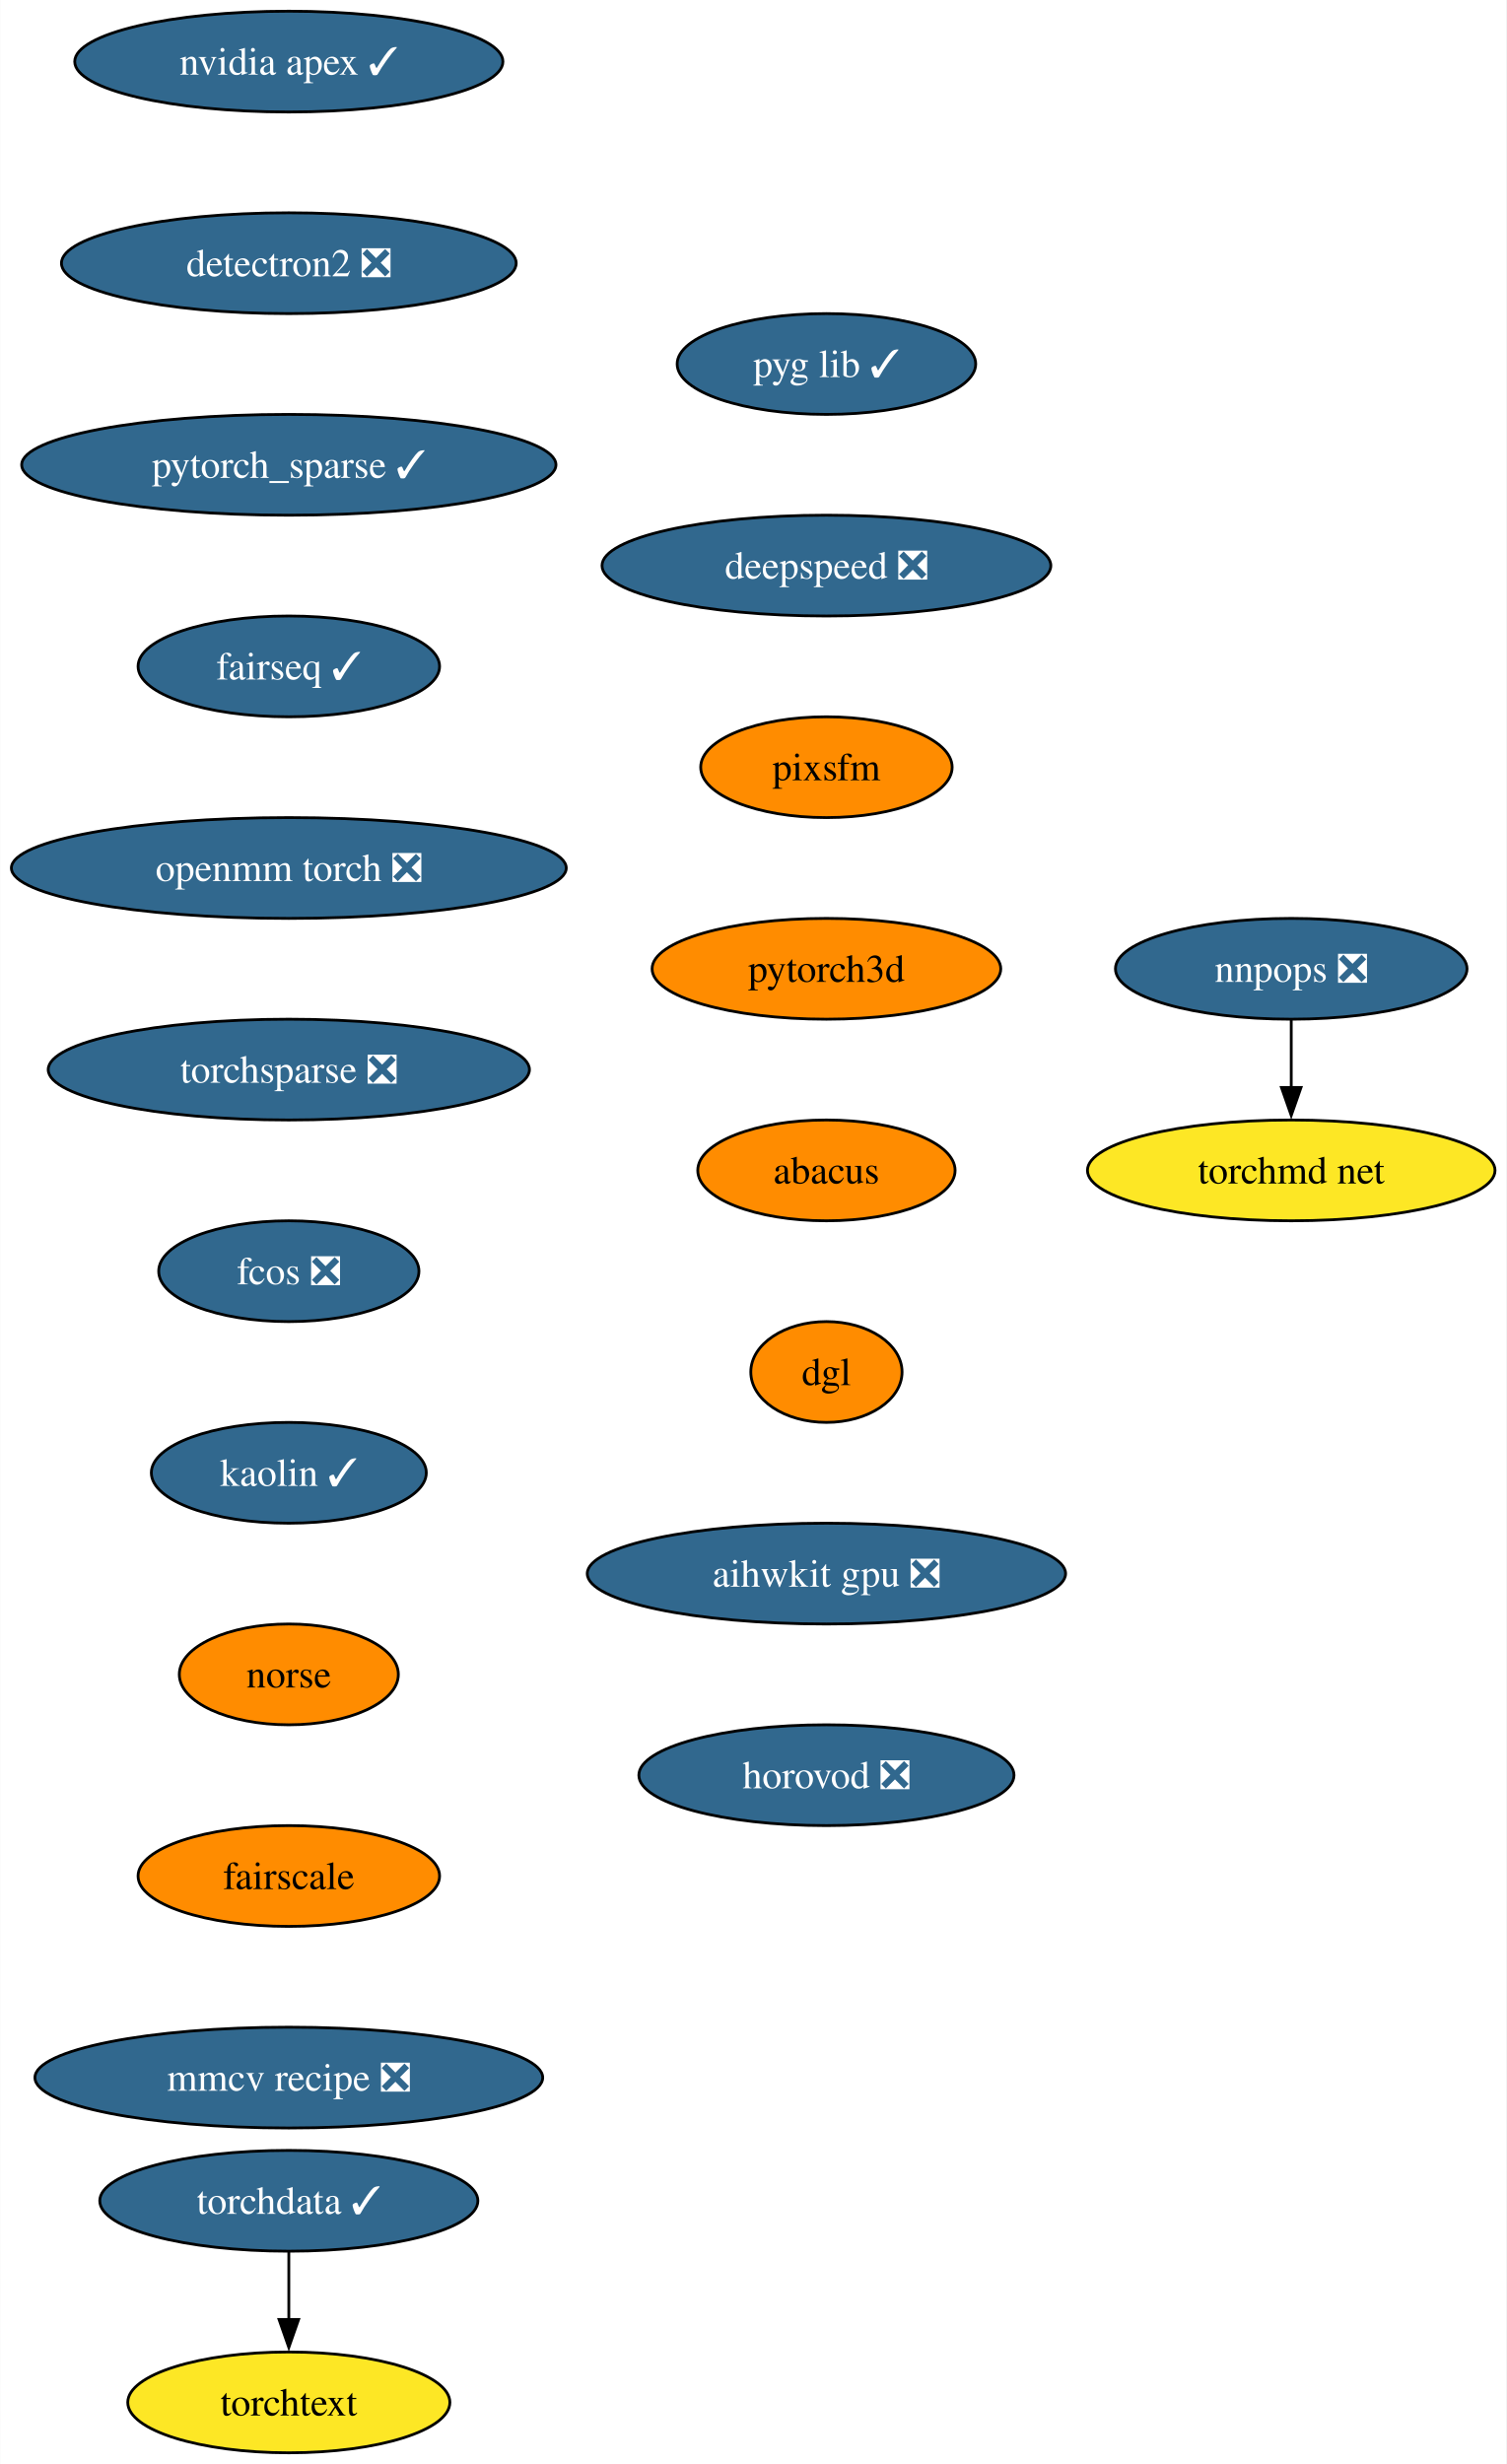
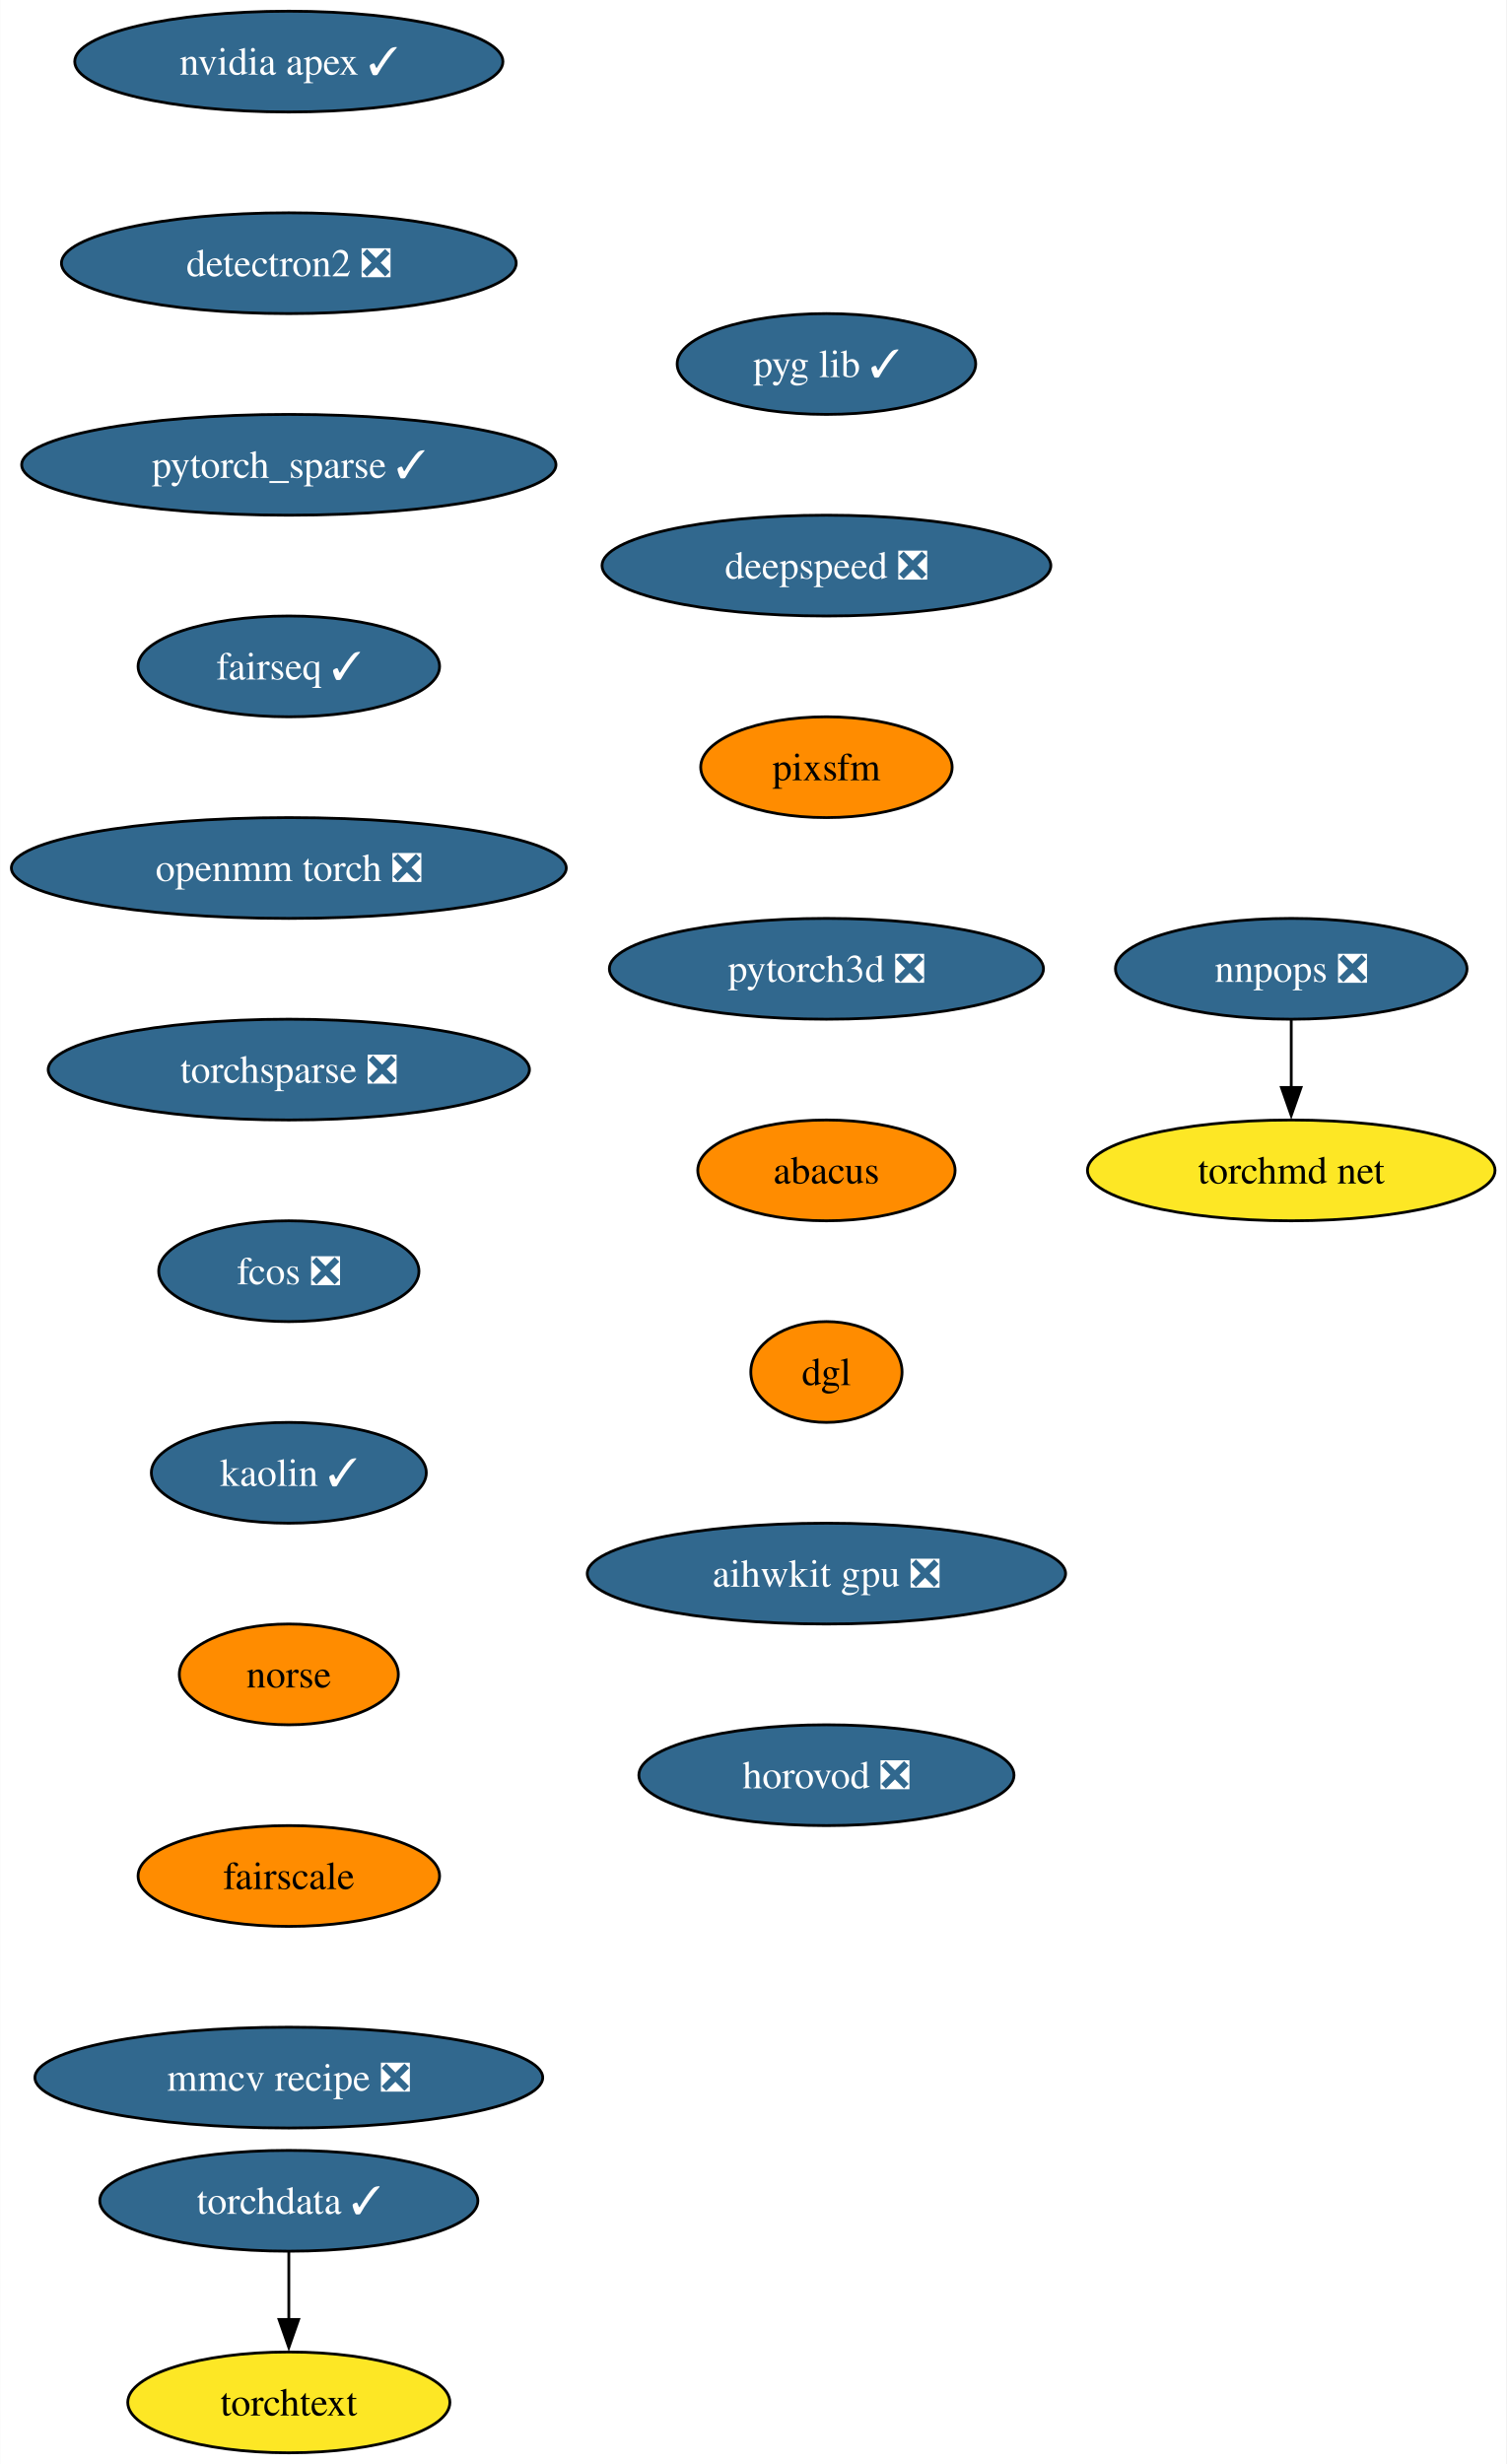
<svg xmlns="http://www.w3.org/2000/svg" xmlns:xlink="http://www.w3.org/1999/xlink" width="538pt" height="880pt" viewBox="0.00 0.00 537.86 880.00">
  <g id="graph0" class="graph" transform="scale(1 1) rotate(0) translate(4 876)">
    <polygon fill="white" stroke="none" points="-4,4 -4,-876 533.86,-876 533.86,4 -4,4" />
    <g id="node1" class="node">
      <g id="a_node1">
        <a xlink:href="https://github.com/conda-forge/nvidia-apex-feedstock/pull/36" xlink:title="nvidia apex ✓">
          <ellipse fill="#31688e" stroke="black" cx="99.08" cy="-854" rx="76.46" ry="18" />
          <text text-anchor="middle" x="99.08" y="-849.33" font-family="Times,serif" font-size="14.00" fill="white">nvidia apex ✓</text>
        </a>
      </g>
    </g>
    <g id="node2" class="node">
      <g id="a_node2">
        <a xlink:href="https://github.com/conda-forge/detectron2-feedstock/pull/41" xlink:title="detectron2 ❎">
          <ellipse fill="#31688e" stroke="black" cx="99.08" cy="-782" rx="81.2" ry="18" />
          <text text-anchor="middle" x="99.08" y="-777.33" font-family="Times,serif" font-size="14.00" fill="white">detectron2 ❎</text>
        </a>
      </g>
    </g>
    <g id="node3" class="node">
      <g id="a_node3">
        <a xlink:href="https://github.com/conda-forge/pytorch_sparse-feedstock/pull/55" xlink:title="pytorch_sparse ✓">
          <ellipse fill="#31688e" stroke="black" cx="99.08" cy="-710" rx="95.4" ry="18" />
          <text text-anchor="middle" x="99.08" y="-705.33" font-family="Times,serif" font-size="14.00" fill="white">pytorch_sparse ✓</text>
        </a>
      </g>
    </g>
    <g id="node4" class="node">
      <g id="a_node4">
        <a xlink:href="https://github.com/conda-forge/fairseq-feedstock/pull/34" xlink:title="fairseq ✓">
          <ellipse fill="#31688e" stroke="black" cx="99.08" cy="-638" rx="53.84" ry="18" />
          <text text-anchor="middle" x="99.08" y="-633.33" font-family="Times,serif" font-size="14.00" fill="white">fairseq ✓</text>
        </a>
      </g>
    </g>
    <g id="node5" class="node">
      <g id="a_node5">
        <a xlink:href="https://github.com/conda-forge/openmm-torch-feedstock/pull/46" xlink:title="openmm torch ❎">
          <ellipse fill="#31688e" stroke="black" cx="99.08" cy="-566" rx="99.08" ry="18" />
          <text text-anchor="middle" x="99.08" y="-561.33" font-family="Times,serif" font-size="14.00" fill="white">openmm torch ❎</text>
        </a>
      </g>
    </g>
    <g id="node6" class="node">
      <g id="a_node6">
        <a xlink:href="https://github.com/conda-forge/torchsparse-feedstock/pull/29" xlink:title="torchsparse ❎">
          <ellipse fill="#31688e" stroke="black" cx="99.08" cy="-494" rx="85.93" ry="18" />
          <text text-anchor="middle" x="99.08" y="-489.32" font-family="Times,serif" font-size="14.00" fill="white">torchsparse ❎</text>
        </a>
      </g>
    </g>
    <g id="node7" class="node">
      <g id="a_node7">
        <a xlink:href="https://github.com/conda-forge/fcos-feedstock/pull/15" xlink:title="fcos ❎">
          <ellipse fill="#31688e" stroke="black" cx="99.08" cy="-422" rx="46.47" ry="18" />
          <text text-anchor="middle" x="99.08" y="-417.32" font-family="Times,serif" font-size="14.00" fill="white">fcos ❎</text>
        </a>
      </g>
    </g>
    <g id="node8" class="node">
      <g id="a_node8">
        <a xlink:href="https://github.com/conda-forge/kaolin-feedstock/pull/20" xlink:title="kaolin ✓">
          <ellipse fill="#31688e" stroke="black" cx="99.08" cy="-350" rx="49.1" ry="18" />
          <text text-anchor="middle" x="99.08" y="-345.32" font-family="Times,serif" font-size="14.00" fill="white">kaolin ✓</text>
        </a>
      </g>
    </g>
    <g id="node9" class="node">
      <g id="a_node9">
        <a xlink:href="https://github.com/conda-forge/norse-feedstock" xlink:title="norse">
          <ellipse fill="#ff8c00" stroke="black" cx="99.08" cy="-278" rx="39.11" ry="18" />
          <text text-anchor="middle" x="99.08" y="-273.32" font-family="Times,serif" font-size="14.00">norse</text>
        </a>
      </g>
    </g>
    <g id="node10" class="node">
      <g id="a_node10">
        <a xlink:href="https://github.com/conda-forge/fairscale-feedstock" xlink:title="fairscale">
          <ellipse fill="#ff8c00" stroke="black" cx="99.08" cy="-206" rx="53.84" ry="18" />
          <text text-anchor="middle" x="99.08" y="-201.33" font-family="Times,serif" font-size="14.00">fairscale</text>
        </a>
      </g>
    </g>
    <g id="node11" class="node">
      <g id="a_node11">
        <a xlink:href="https://github.com/conda-forge/mmcv-recipe-feedstock/pull/26" xlink:title="mmcv recipe ❎">
          <ellipse fill="#31688e" stroke="black" cx="99.08" cy="-134" rx="90.67" ry="18" />
          <text text-anchor="middle" x="99.08" y="-129.32" font-family="Times,serif" font-size="14.00" fill="white">mmcv recipe ❎</text>
        </a>
      </g>
    </g>
    <g id="node12" class="node">
      <g id="a_node12">
        <a xlink:href="https://github.com/conda-forge/nnpops-feedstock/pull/29" xlink:title="nnpops ❎">
          <ellipse fill="#31688e" stroke="black" cx="457.08" cy="-530" rx="62.78" ry="18" />
          <text text-anchor="middle" x="457.08" y="-525.33" font-family="Times,serif" font-size="14.00" fill="white">nnpops ❎</text>
        </a>
      </g>
    </g>
    <g id="node13" class="node">
      <g id="a_node13">
        <a xlink:href="https://github.com/conda-forge/torchmd-net-feedstock" xlink:title="torchmd net">
          <ellipse fill="#fde725" stroke="black" cx="457.08" cy="-458" rx="72.78" ry="18" />
          <text text-anchor="middle" x="457.08" y="-453.32" font-family="Times,serif" font-size="14.00">torchmd net</text>
        </a>
      </g>
    </g>
    <g id="edge11" class="edge">
      <path fill="none" stroke="black" d="M457.08,-511.7C457.08,-504.41 457.08,-495.73 457.08,-487.54" />
      <polygon fill="black" stroke="black" points="460.58,-487.62 457.08,-477.62 453.58,-487.62 460.58,-487.62" />
    </g>
    <g id="node14" class="node">
      <g id="a_node14">
        <a xlink:href="https://github.com/conda-forge/torchdata-feedstock/pull/18" xlink:title="torchdata ✓">
          <ellipse fill="#31688e" stroke="black" cx="99.08" cy="-90" rx="67.52" ry="18" />
          <text text-anchor="middle" x="99.08" y="-85.33" font-family="Times,serif" font-size="14.00" fill="white">torchdata ✓</text>
        </a>
      </g>
    </g>
    <g id="node15" class="node">
      <g id="a_node15">
        <a xlink:href="https://github.com/conda-forge/torchtext-feedstock" xlink:title="torchtext">
          <ellipse fill="#fde725" stroke="black" cx="99.08" cy="-18" rx="57.52" ry="18" />
          <text text-anchor="middle" x="99.08" y="-13.32" font-family="Times,serif" font-size="14.00">torchtext</text>
        </a>
      </g>
    </g>
    <g id="edge12" class="edge">
      <path fill="none" stroke="black" d="M99.08,-71.7C99.08,-64.41 99.08,-55.73 99.08,-47.54" />
      <polygon fill="black" stroke="black" points="102.58,-47.62 99.08,-37.62 95.58,-47.62 102.58,-47.62" />
    </g>
    <g id="node16" class="node">
      <g id="a_node16">
        <a xlink:href="https://github.com/conda-forge/pyg-lib-feedstock/pull/20" xlink:title="pyg lib ✓">
          <ellipse fill="#31688e" stroke="black" cx="291.08" cy="-746" rx="53.31" ry="18" />
          <text text-anchor="middle" x="291.08" y="-741.33" font-family="Times,serif" font-size="14.00" fill="white">pyg lib ✓</text>
        </a>
      </g>
    </g>
    <g id="node17" class="node">
      <g id="a_node17">
        <a xlink:href="https://github.com/conda-forge/deepspeed-feedstock/pull/41" xlink:title="deepspeed ❎">
          <ellipse fill="#31688e" stroke="black" cx="291.08" cy="-674" rx="80.14" ry="18" />
          <text text-anchor="middle" x="291.08" y="-669.33" font-family="Times,serif" font-size="14.00" fill="white">deepspeed ❎</text>
        </a>
      </g>
    </g>
    <g id="node18" class="node">
      <g id="a_node18">
        <a xlink:href="https://github.com/conda-forge/pixsfm-feedstock" xlink:title="pixsfm">
          <ellipse fill="#ff8c00" stroke="black" cx="291.08" cy="-602" rx="44.9" ry="18" />
          <text text-anchor="middle" x="291.08" y="-597.33" font-family="Times,serif" font-size="14.00">pixsfm</text>
        </a>
      </g>
    </g>
    <g id="node19" class="node">
      <g id="a_node19">
-         <a xlink:href="https://github.com/conda-forge/pytorch3d-feedstock" xlink:title="pytorch3d">
-           <ellipse fill="#ff8c00" stroke="black" cx="291.08" cy="-530" rx="62.26" ry="18" />
-           <text text-anchor="middle" x="291.08" y="-525.33" font-family="Times,serif" font-size="14.00">pytorch3d</text>
+         <a xlink:href="https://github.com/conda-forge/pytorch3d-feedstock/pull/3" xlink:title="pytorch3d ❎">
+           <ellipse fill="#31688e" stroke="black" cx="291.08" cy="-530" rx="77.52" ry="18" />
+           <text text-anchor="middle" x="291.08" y="-525.33" font-family="Times,serif" font-size="14.00" fill="white">pytorch3d ❎</text>
        </a>
      </g>
    </g>
    <g id="node20" class="node">
      <g id="a_node20">
        <a xlink:href="https://github.com/conda-forge/abacus-feedstock" xlink:title="abacus">
          <ellipse fill="#ff8c00" stroke="black" cx="291.08" cy="-458" rx="45.95" ry="18" />
          <text text-anchor="middle" x="291.08" y="-453.32" font-family="Times,serif" font-size="14.00">abacus</text>
        </a>
      </g>
    </g>
    <g id="node21" class="node">
      <g id="a_node21">
        <a xlink:href="https://github.com/conda-forge/dgl-feedstock" xlink:title="dgl">
          <ellipse fill="#ff8c00" stroke="black" cx="291.08" cy="-386" rx="27.01" ry="18" />
          <text text-anchor="middle" x="291.08" y="-381.32" font-family="Times,serif" font-size="14.00">dgl</text>
        </a>
      </g>
    </g>
    <g id="node22" class="node">
      <g id="a_node22">
        <a xlink:href="https://github.com/conda-forge/aihwkit-gpu-feedstock/pull/3" xlink:title="aihwkit gpu ❎">
          <ellipse fill="#31688e" stroke="black" cx="291.08" cy="-314" rx="85.41" ry="18" />
          <text text-anchor="middle" x="291.08" y="-309.32" font-family="Times,serif" font-size="14.00" fill="white">aihwkit gpu ❎</text>
        </a>
      </g>
    </g>
    <g id="node23" class="node">
      <g id="a_node23">
        <a xlink:href="https://github.com/conda-forge/horovod-feedstock/pull/3" xlink:title="horovod ❎">
          <ellipse fill="#31688e" stroke="black" cx="291.08" cy="-242" rx="66.99" ry="18" />
          <text text-anchor="middle" x="291.08" y="-237.32" font-family="Times,serif" font-size="14.00" fill="white">horovod ❎</text>
        </a>
      </g>
    </g>
  </g>
</svg>
